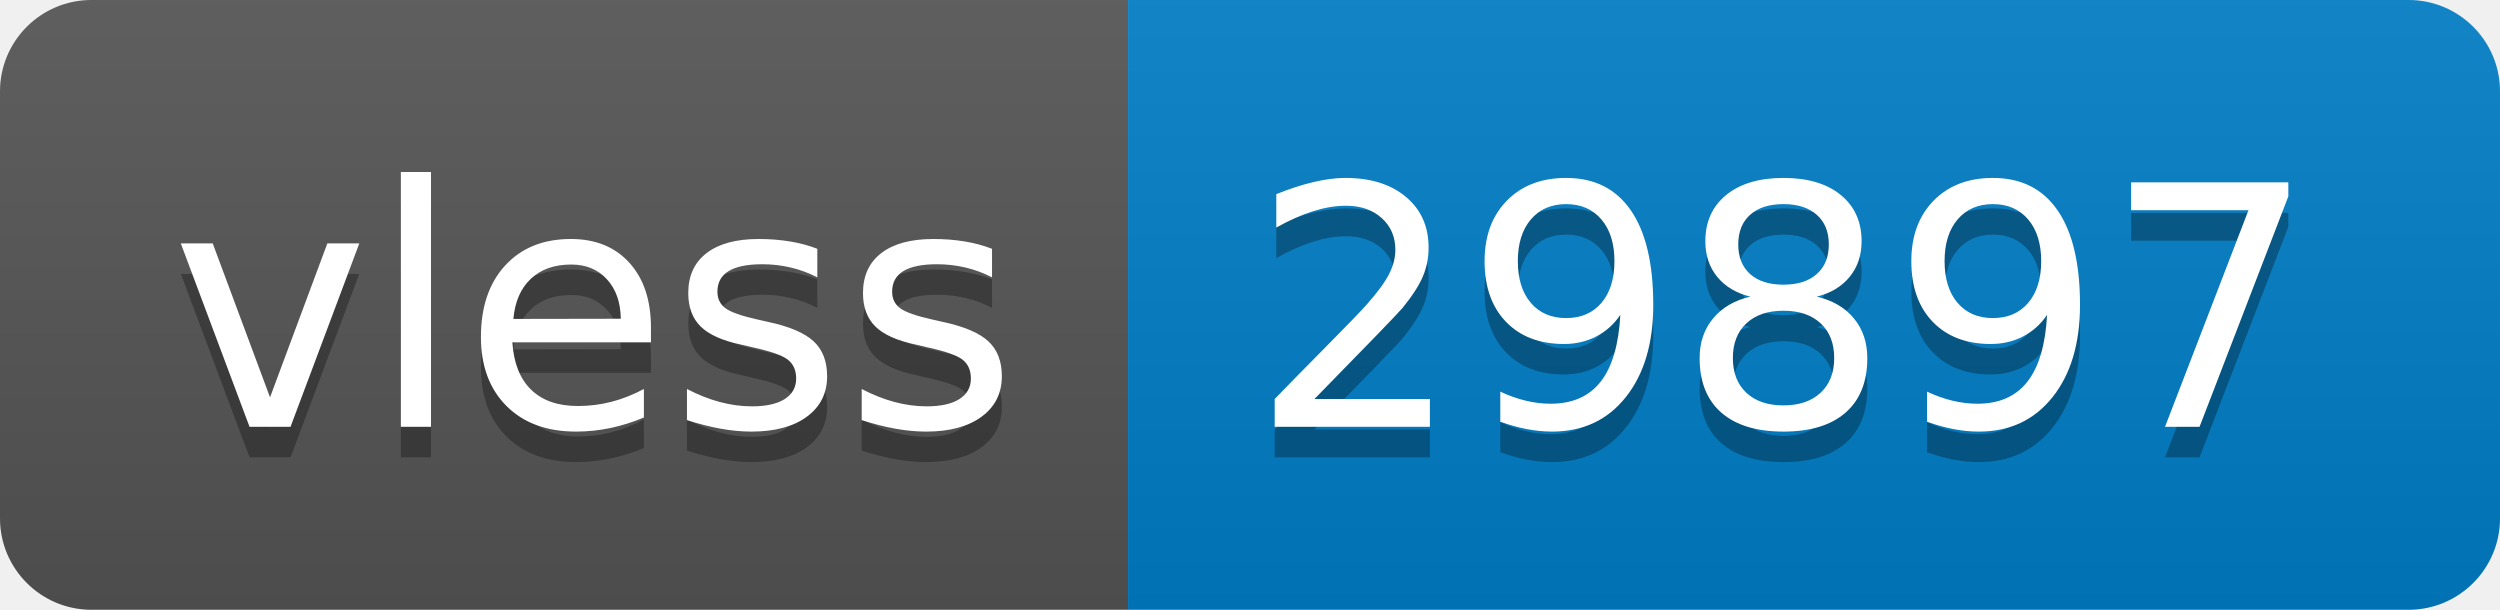
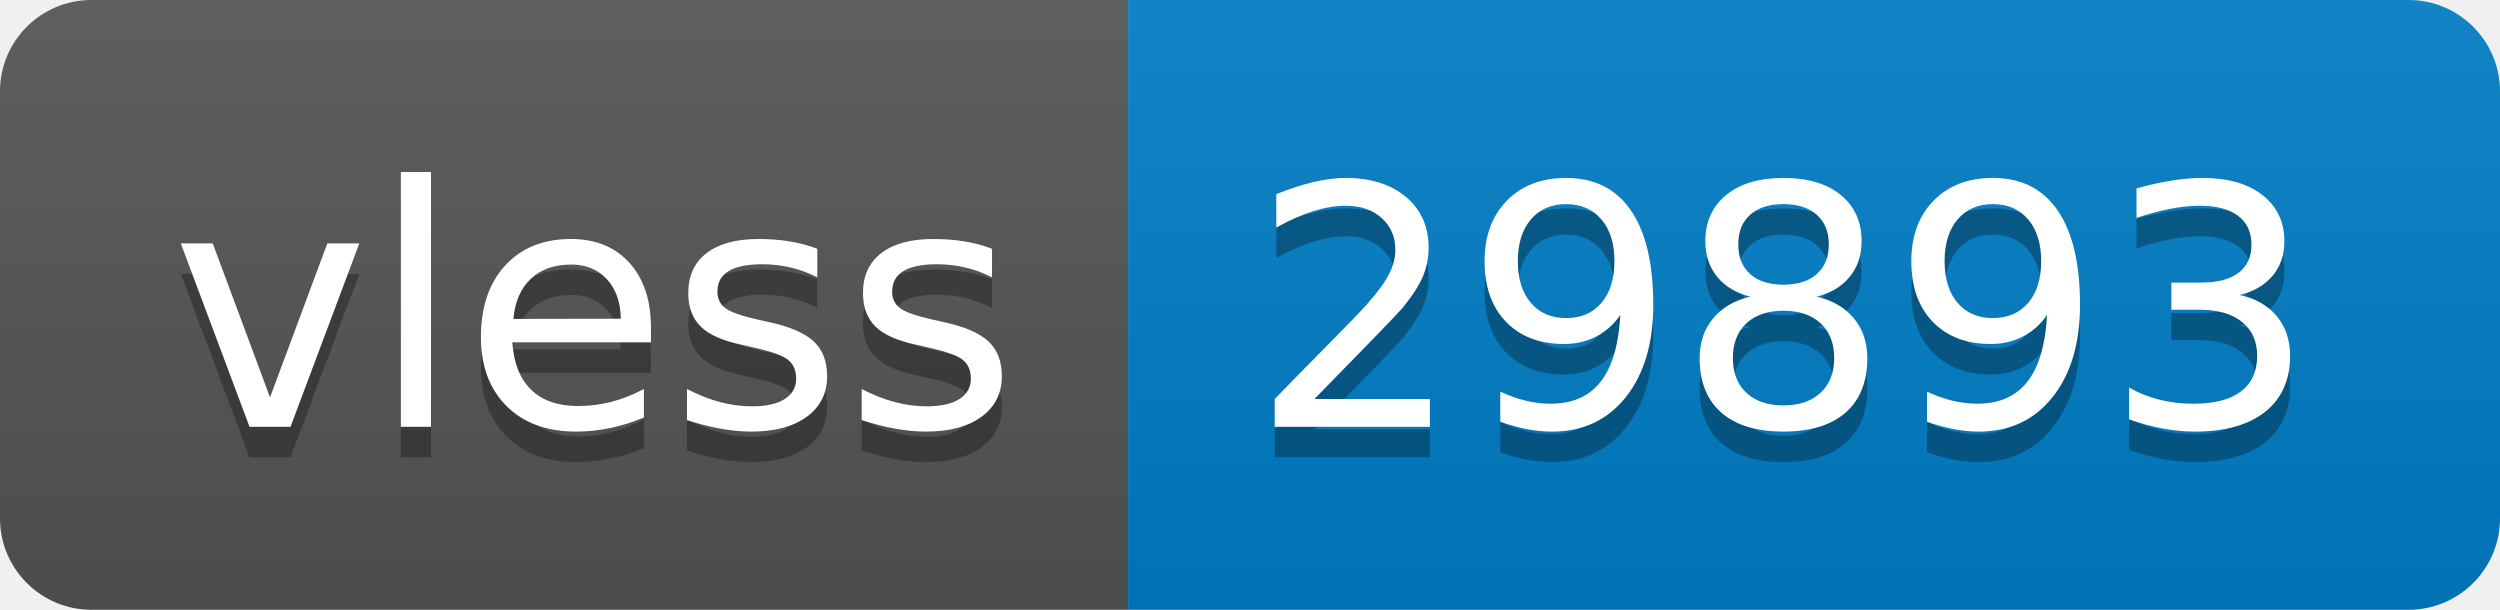
- <svg xmlns="http://www.w3.org/2000/svg" width="82" height="20" role="img" aria-label="vless: 29897">
+ <svg xmlns="http://www.w3.org/2000/svg" width="82" height="20" role="img" aria-label="vless: 29893">
  <linearGradient id="s" x2="0" y2="100%">
    <stop offset="0" stop-color="#bbb" stop-opacity=".1" />
    <stop offset="1" stop-opacity=".1" />
  </linearGradient>
  <clipPath id="r">
    <rect width="82" height="20" rx="3" fill="#fff" />
  </clipPath>
  <g clip-path="url(#r)">
    <rect width="37" height="20" fill="#555" />
    <rect x="37" width="45" height="20" fill="#007ec6" />
    <rect width="82" height="20" fill="url(#s)" />
  </g>
  <g fill="#fff" text-anchor="middle" font-family="Verdana,Geneva,DejaVu Sans,sans-serif" text-rendering="geometricPrecision" font-size="110">
    <text aria-hidden="true" x="195" y="150" fill="#010101" fill-opacity=".3" transform="scale(.1)" textLength="270">vless</text>
    <text x="195" y="140" transform="scale(.1)" fill="#fff" textLength="270">vless</text>
-     <text aria-hidden="true" x="585" y="150" fill="#010101" fill-opacity=".3" transform="scale(.1)" textLength="350">29897</text>
-     <text x="585" y="140" transform="scale(.1)" fill="#fff" textLength="350">29897</text>
+     <text aria-hidden="true" x="585" y="150" fill="#010101" fill-opacity=".3" transform="scale(.1)" textLength="350">29893</text>
+     <text x="585" y="140" transform="scale(.1)" fill="#fff" textLength="350">29893</text>
  </g>
</svg>
